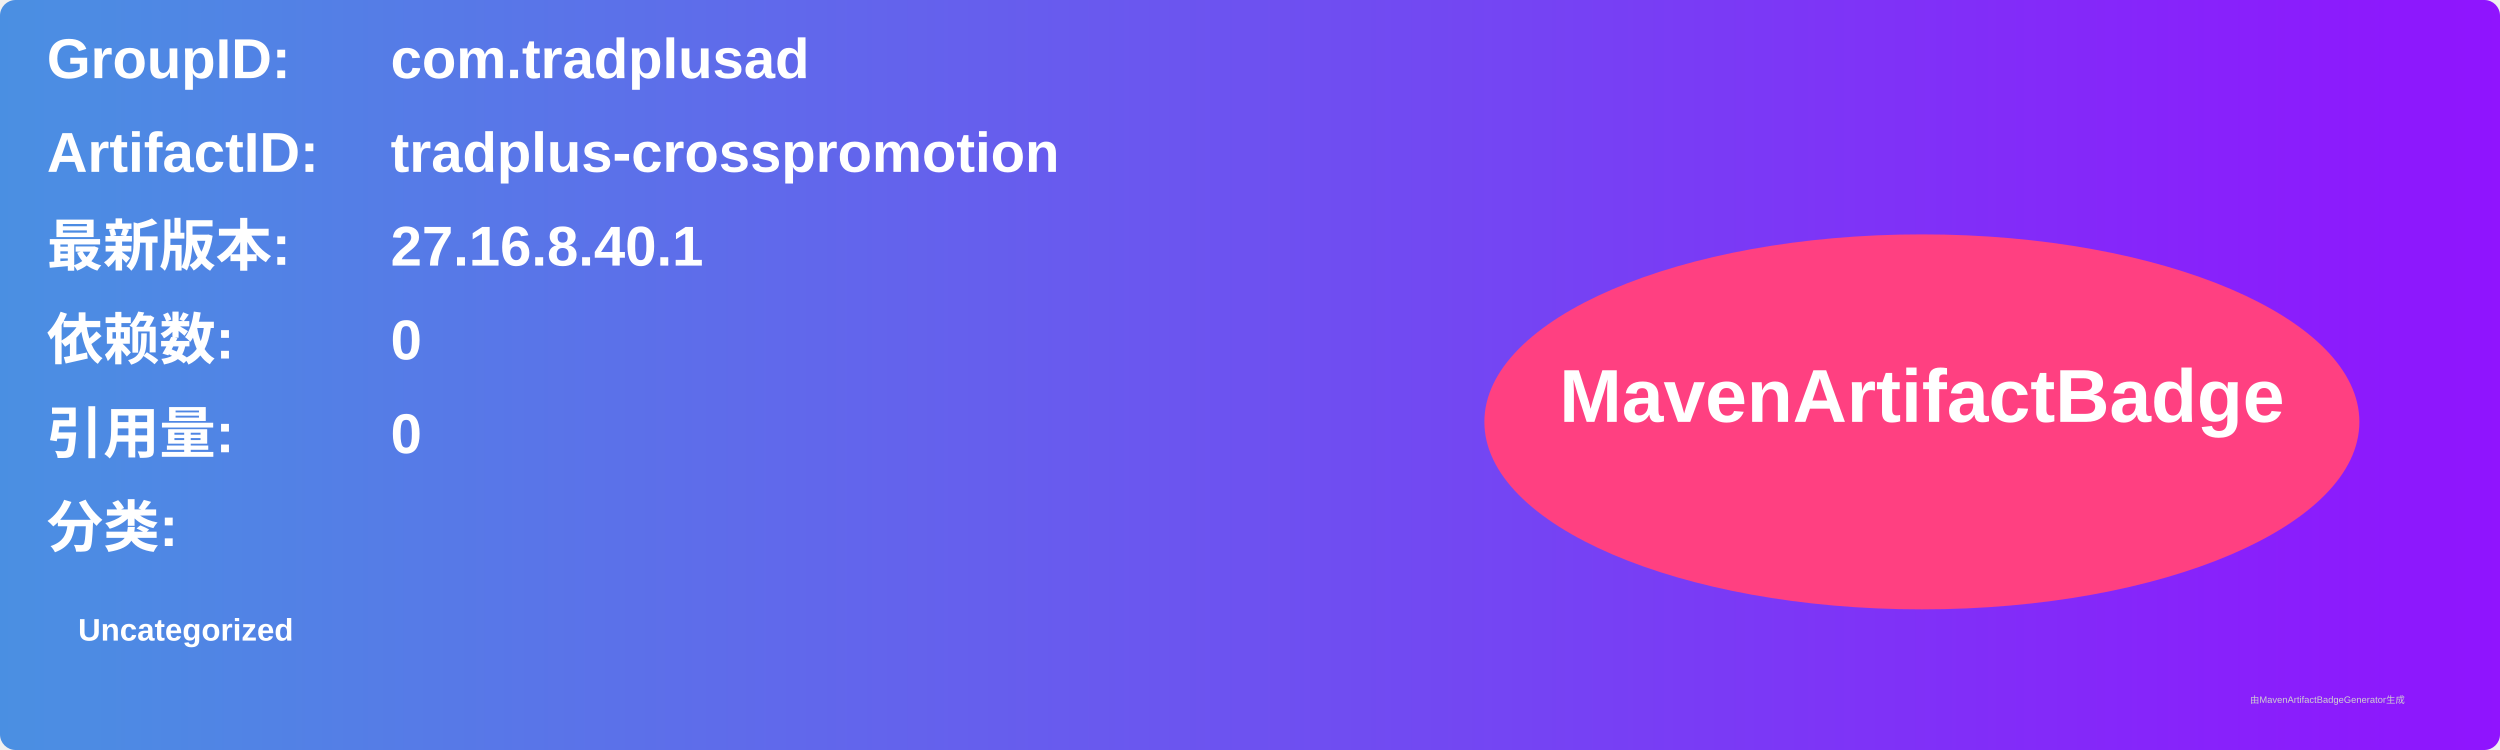
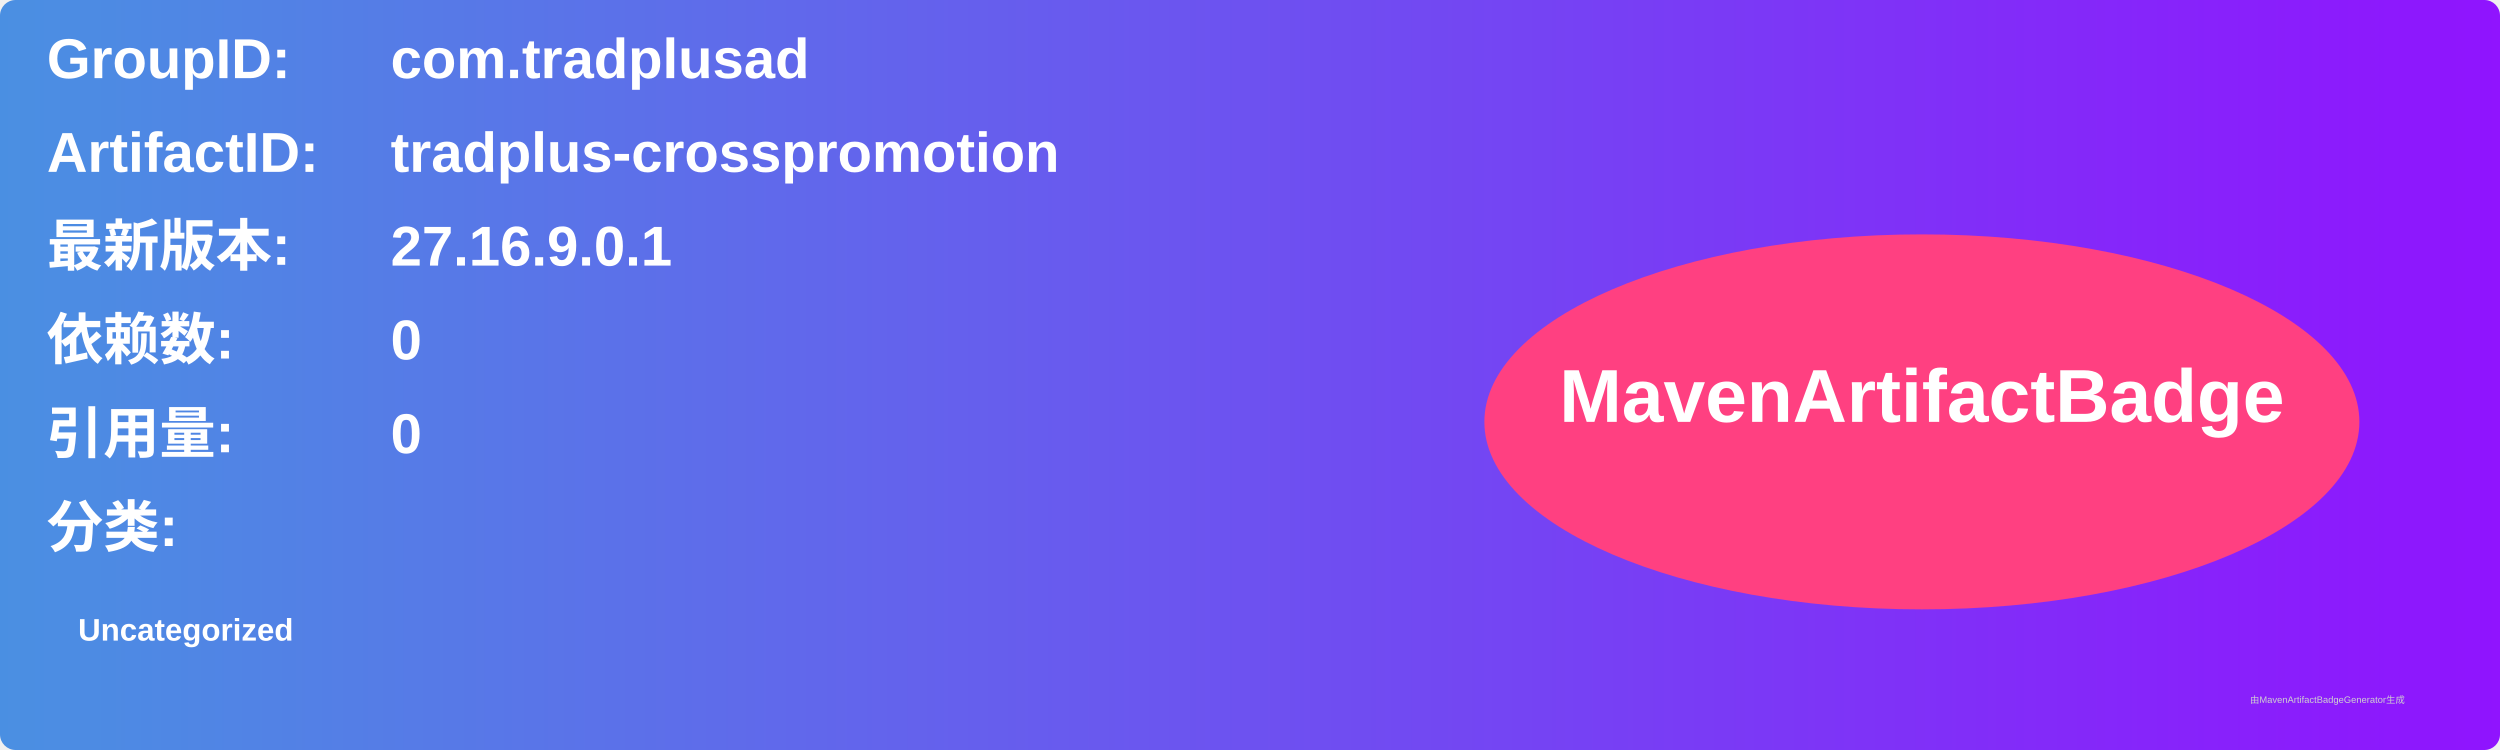
<svg xmlns="http://www.w3.org/2000/svg" width="800" height="240" viewBox="0 0 800 240">
  <linearGradient id="grad" x1="0%" y1="0%" x2="100%" y2="0%">
    <stop offset="0%" stop-color="#4a90e2" />
    <stop offset="100%" stop-color="#9013fe" />
  </linearGradient>
  <rect width="100%" height="100%" rx="5" ry="5" fill="url(#grad)" />
  <g transform="translate(15, 15)">
    <text x="0" y="10" font-family="Arial" font-size="18" fill="white" font-weight="bold" width="260">GroupID:</text>
    <text x="110" y="10" font-family="Arial" font-size="18" fill="white" font-weight="bold" width="460">com.tradplusad</text>
    <text x="0" y="40" font-family="Arial" font-size="18" fill="white" font-weight="bold" width="260">ArtifactID:</text>
    <text x="110" y="40" font-family="Arial" font-size="18" fill="white" font-weight="bold" width="460">tradplus-crosspromotion</text>
    <text x="0" y="70" font-family="Arial" font-size="18" fill="white" font-weight="bold">最新版本:</text>
    <text x="110" y="70" font-family="Arial" font-size="18" fill="white" font-weight="bold">
-       <tspan font-weight="bold">27.16.8.40.1</tspan>
+       <tspan font-weight="bold">27.16.9.0.1</tspan>
    </text>
    <text x="0" y="100" font-family="Arial" font-size="18" fill="white" font-weight="bold">依赖数: </text>
    <text x="110" y="100" font-family="Arial" font-size="18" fill="white">
      <tspan font-weight="bold">0</tspan>
    </text>
    <text x="0" y="130" font-family="Arial" font-size="18" fill="white" font-weight="bold">引用量: </text>
    <text x="110" y="130" font-family="Arial" font-size="18" fill="white">
      <tspan font-weight="bold">0</tspan>
    </text>
    <text x="0" y="160" font-family="Arial" font-size="18" fill="white" font-weight="bold">分类:</text>
    <text x="10" y="190" font-family="Arial" font-size="10" fill="white">
      <tspan font-weight="bold">Uncategorized</tspan>
    </text>
    <ellipse cx="600" cy="120" rx="140" ry="60" fill="#ff4081" />
    <text x="600" y="120" text-anchor="middle" font-family="Arial" font-size="24" fill="white" font-weight="bold">MavenArtifactBadge</text>
  </g>
  <text x="720" y="225" font-family="Arial" font-size="3" fill="#d0d0d0">由MavenArtifactBadgeGenerator生成</text>
</svg>
